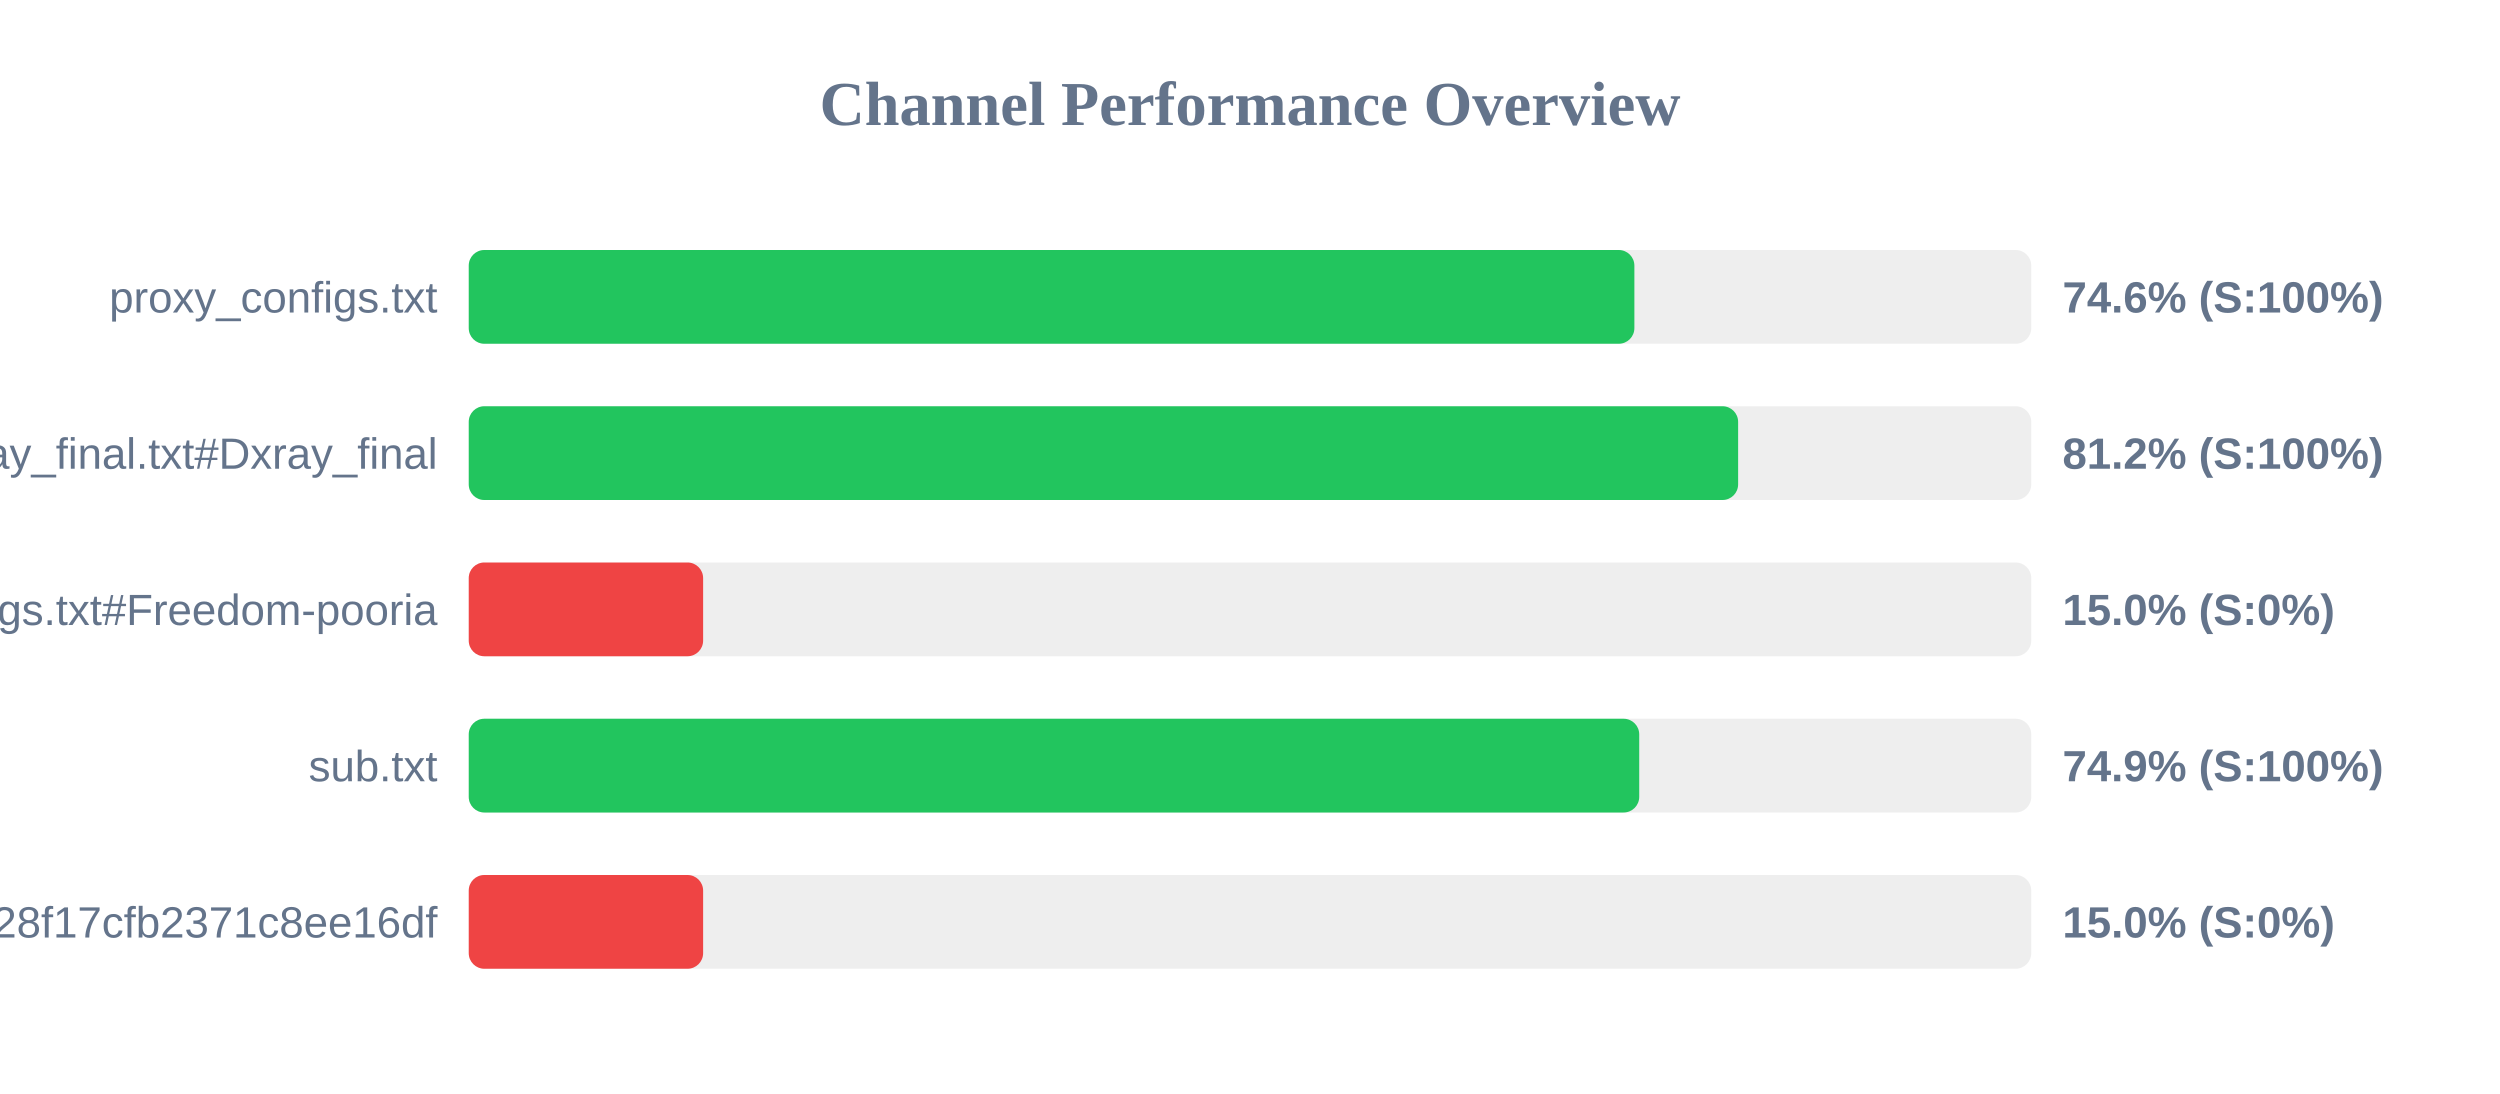
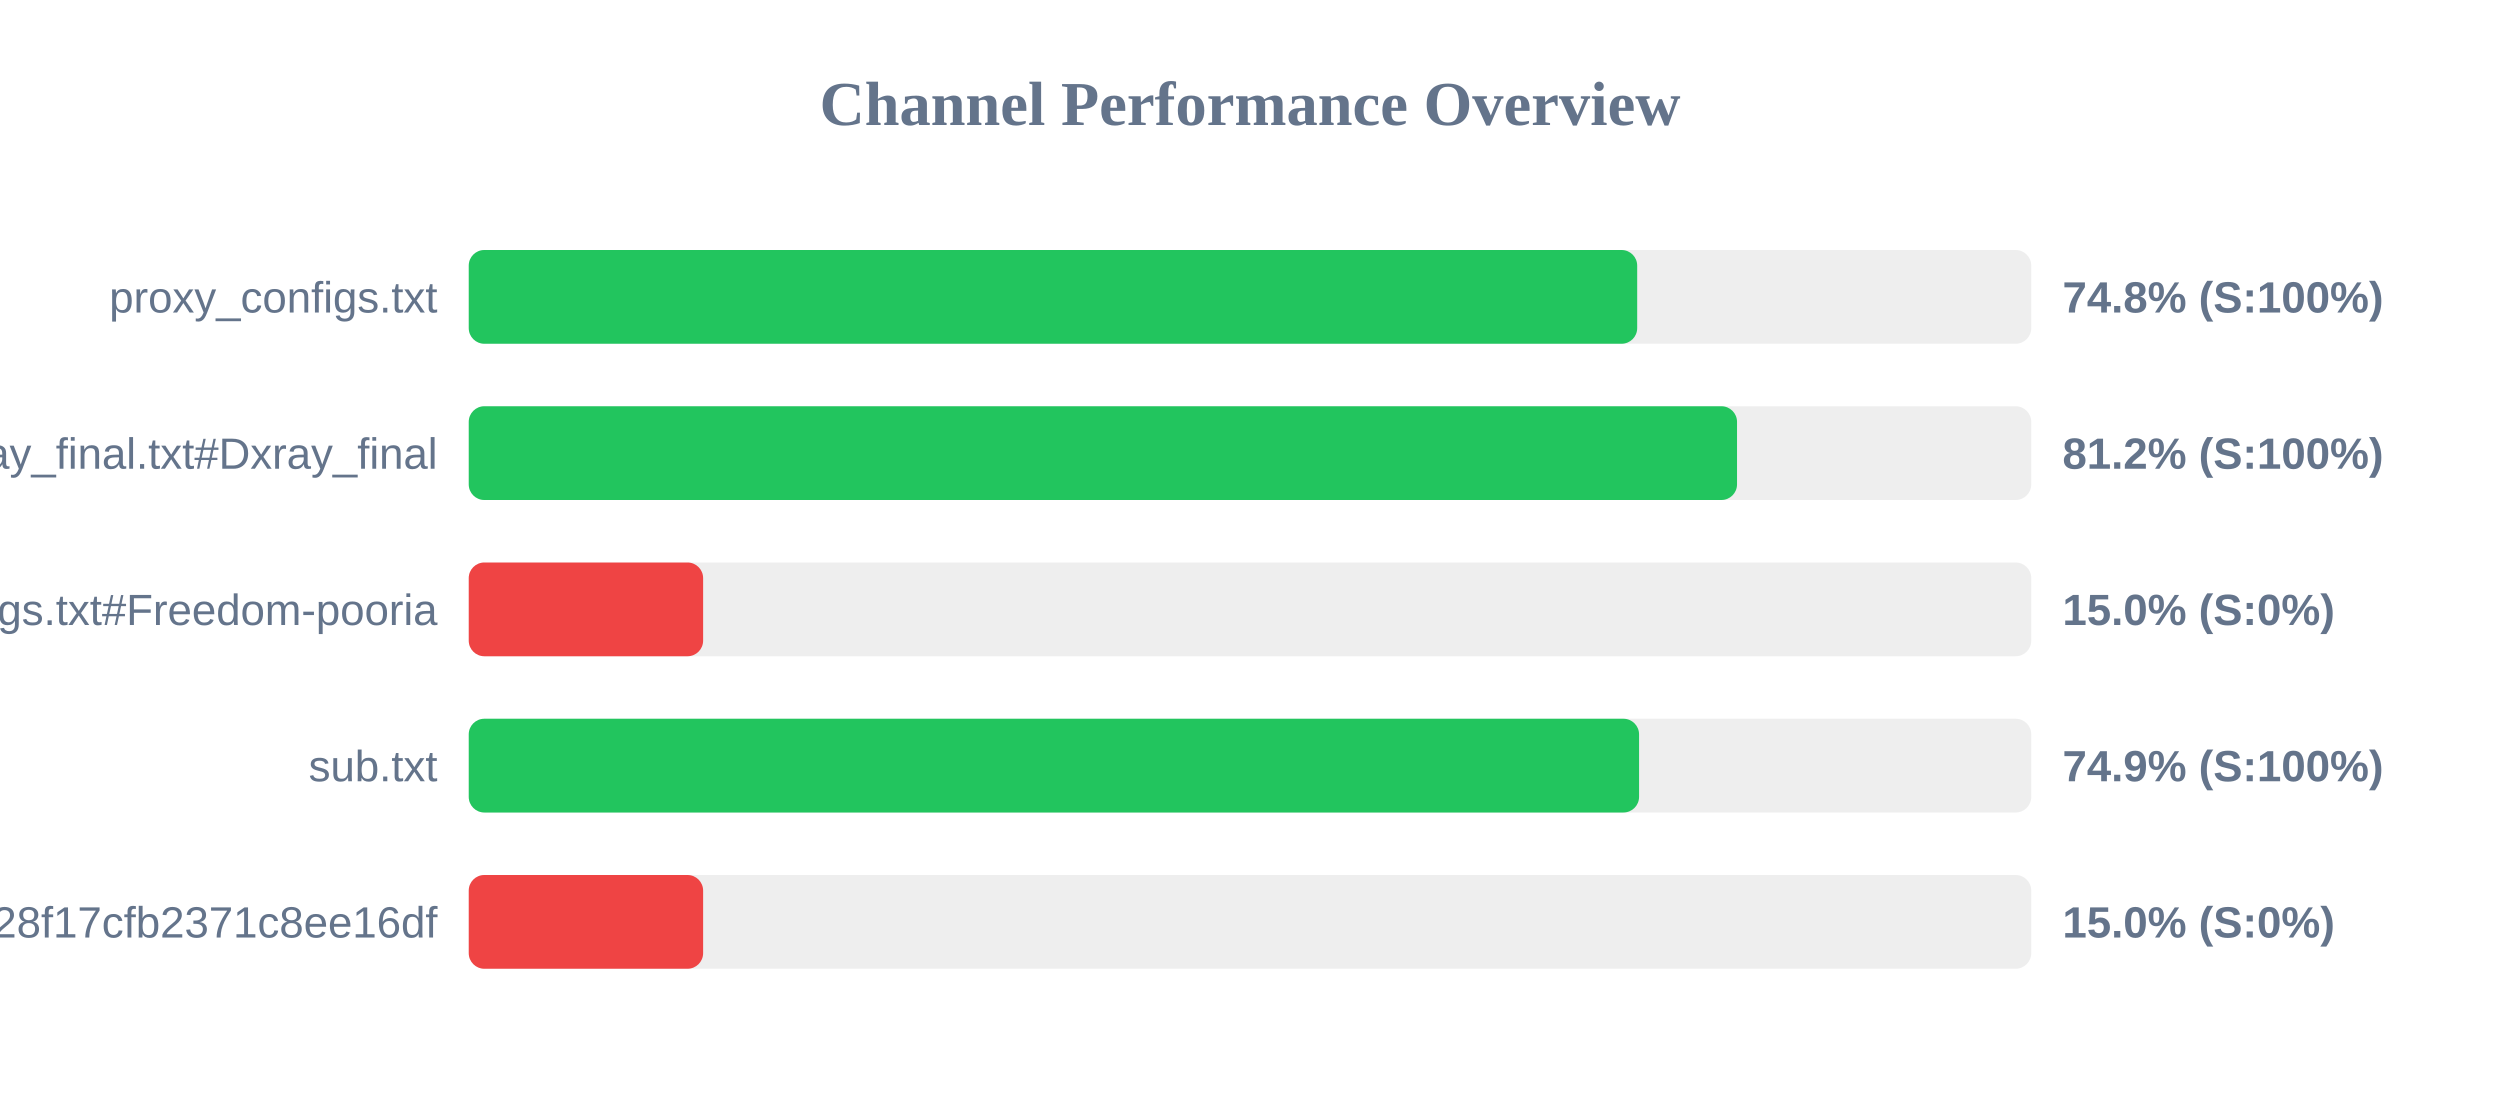
<svg xmlns="http://www.w3.org/2000/svg" width="800" height="350" version="1.1">
  <style>
        .row { font: 14px Arial; fill: #64748b; }
        .score { font: bold 14px Arial; fill: #64748b; }
    </style>
  <text x="400" y="40" text-anchor="middle" font-size="20px" font-weight="bold" fill="#64748b">Channel Performance Overview</text>
  <rect x="150" y="80" width="500" height="30" fill="#eee" rx="5" />
-   <rect x="150" y="80" width="373.0" height="30" fill="#22c55e" rx="5" />
+   <rect x="150" y="80" width="373.9" height="30" fill="#22c55e" rx="5" />
  <text x="140" y="100" text-anchor="end" class="row">proxy_configs.txt</text>
-   <text x="660" y="100" text-anchor="start" class="score">74.6% (S:100%)</text>
+   <text x="660" y="100" text-anchor="start" class="score">74.8% (S:100%)</text>
  <rect x="150" y="130" width="500" height="30" fill="#eee" rx="5" />
-   <rect x="150" y="130" width="406.2" height="30" fill="#22c55e" rx="5" />
+   <rect x="150" y="130" width="405.85" height="30" fill="#22c55e" rx="5" />
  <text x="140" y="150" text-anchor="end" class="row">xray_final.txt#Dxray_final</text>
  <text x="660" y="150" text-anchor="start" class="score">81.2% (S:100%)</text>
  <rect x="150" y="180" width="500" height="30" fill="#eee" rx="5" />
  <rect x="150" y="180" width="75.0" height="30" fill="#ef4444" rx="5" />
  <text x="140" y="200" text-anchor="end" class="row">v2ray_configs.txt#Freedom-pooria</text>
  <text x="660" y="200" text-anchor="start" class="score">15.0% (S:0%)</text>
  <rect x="150" y="230" width="500" height="30" fill="#eee" rx="5" />
-   <rect x="150" y="230" width="374.55" height="30" fill="#22c55e" rx="5" />
+   <rect x="150" y="230" width="374.5" height="30" fill="#22c55e" rx="5" />
  <text x="140" y="250" text-anchor="end" class="row">sub.txt</text>
  <text x="660" y="250" text-anchor="start" class="score">74.9% (S:100%)</text>
  <rect x="150" y="280" width="500" height="30" fill="#eee" rx="5" />
  <rect x="150" y="280" width="75.0" height="30" fill="#ef4444" rx="5" />
  <text x="140" y="300" text-anchor="end" class="row">?token=fedfed7b41b828f17cfb2371c8ee16df</text>
  <text x="660" y="300" text-anchor="start" class="score">15.0% (S:0%)</text>
</svg>
